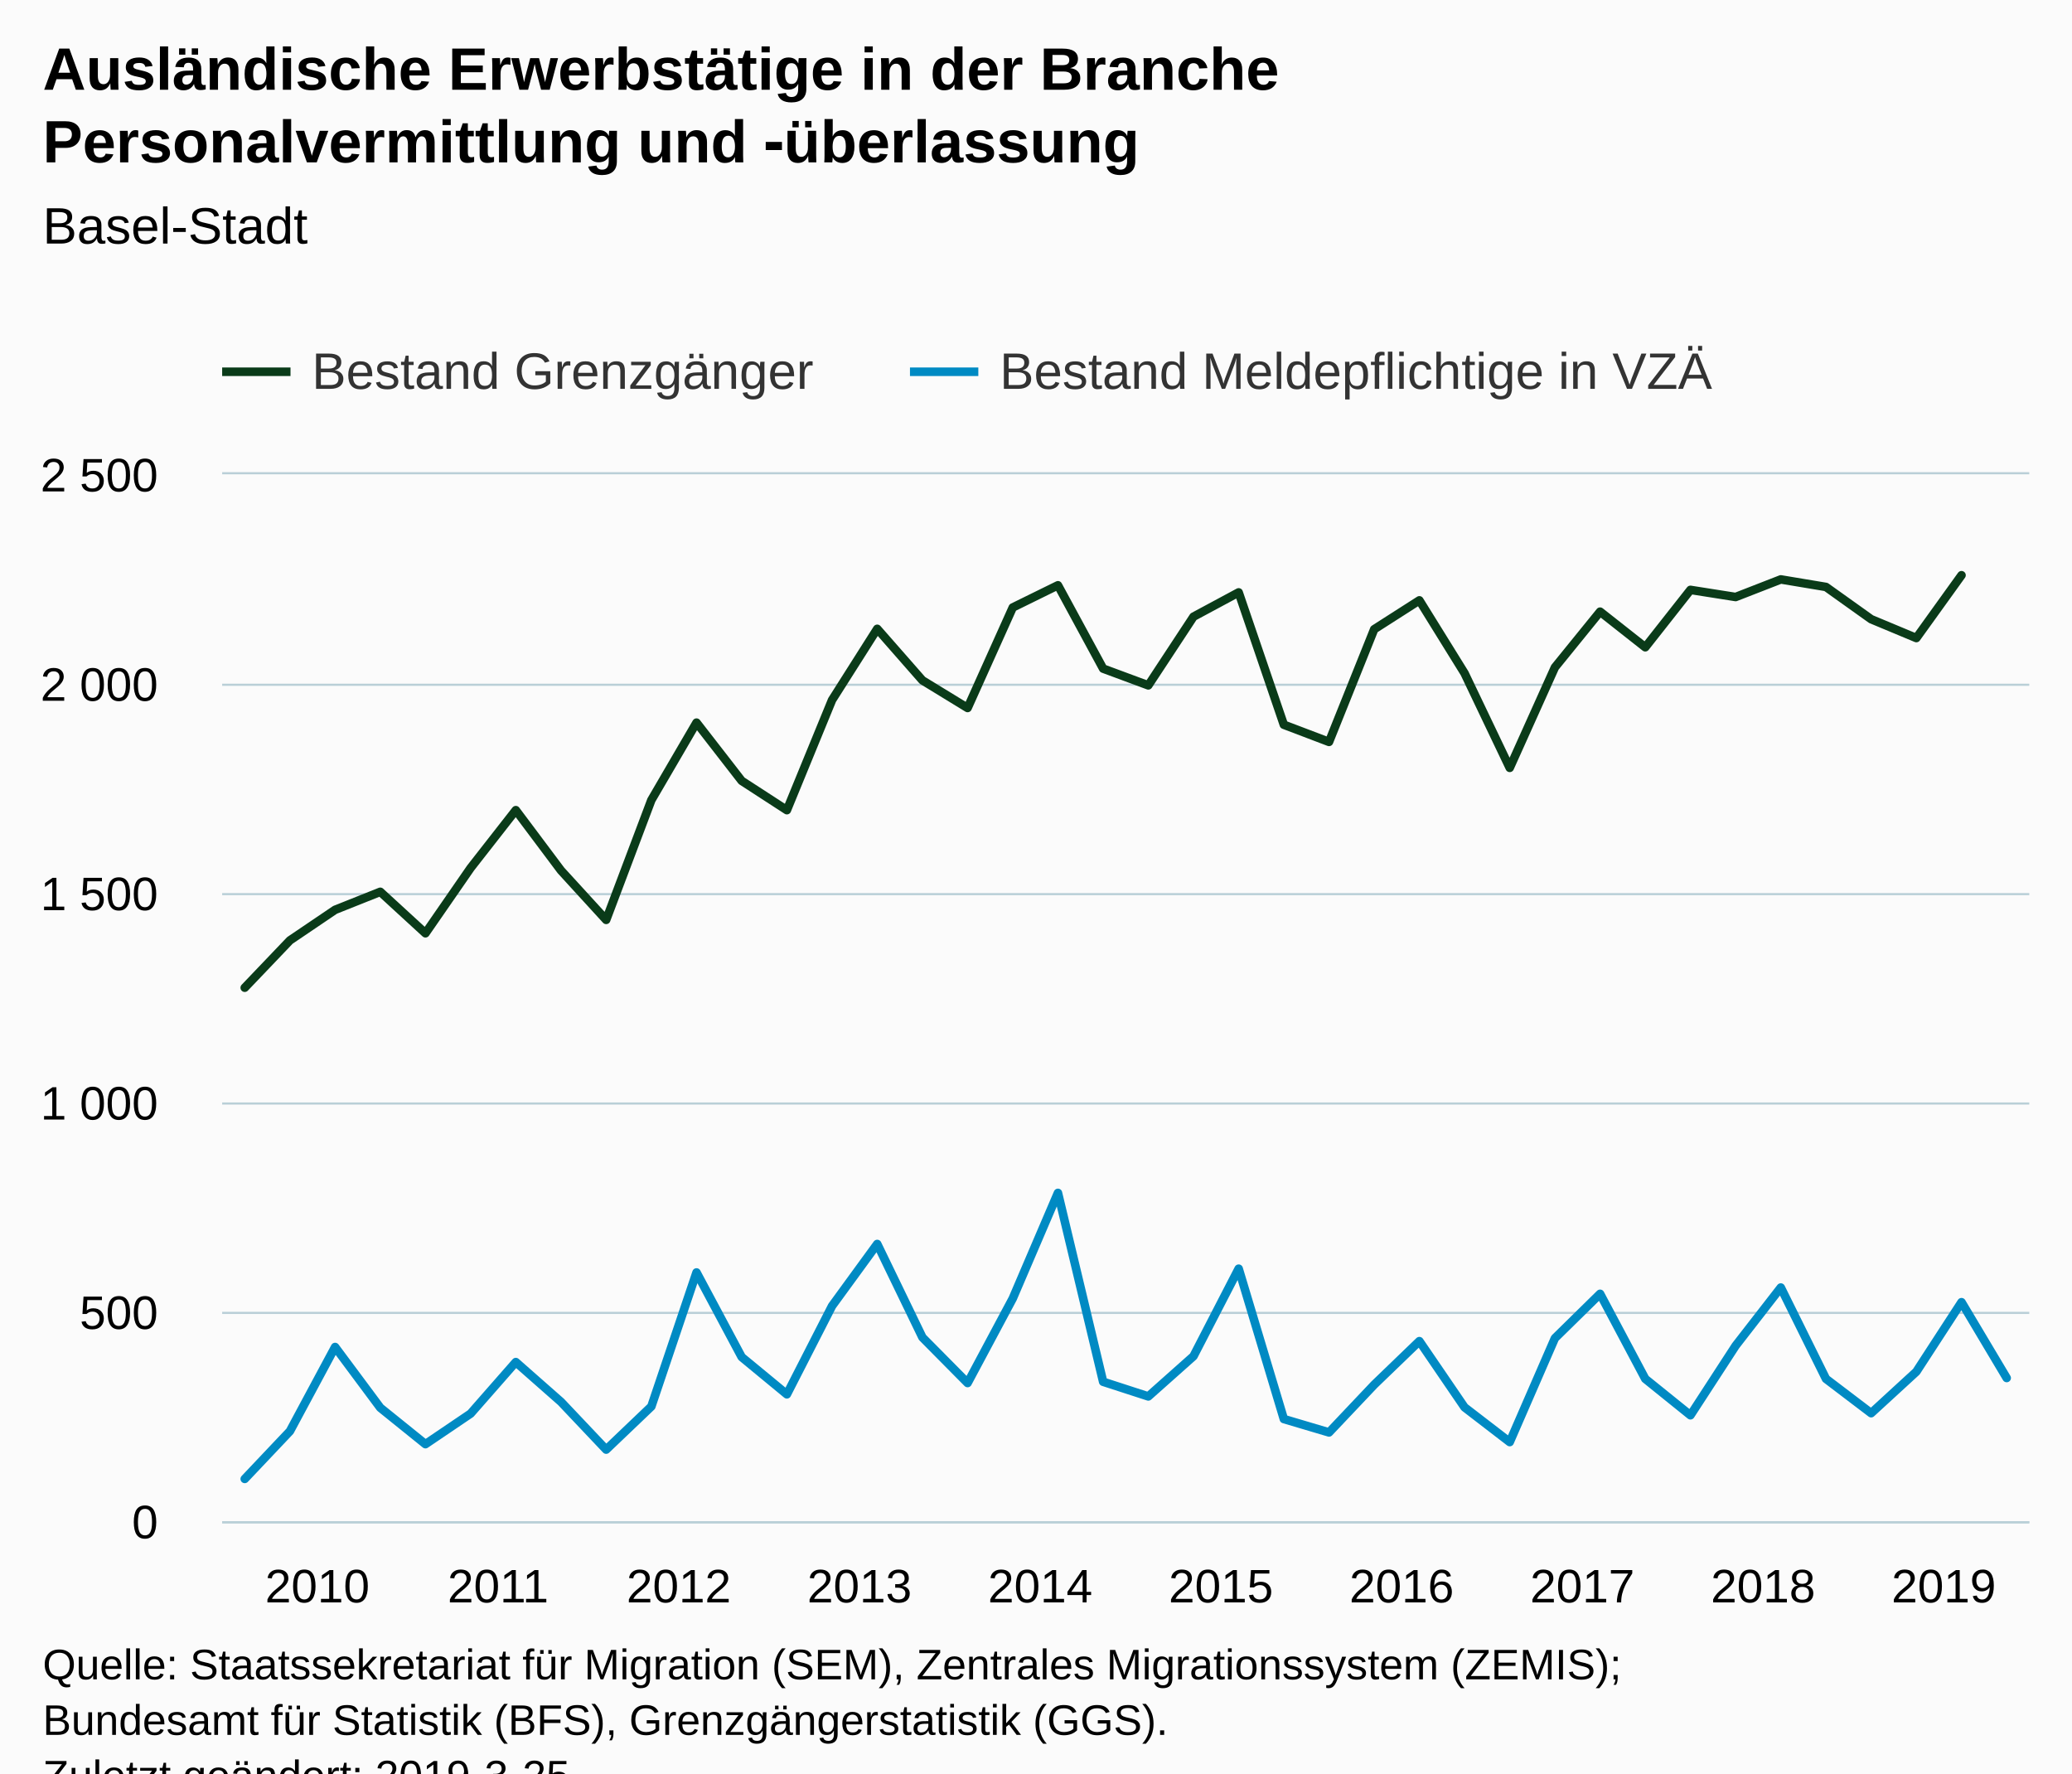
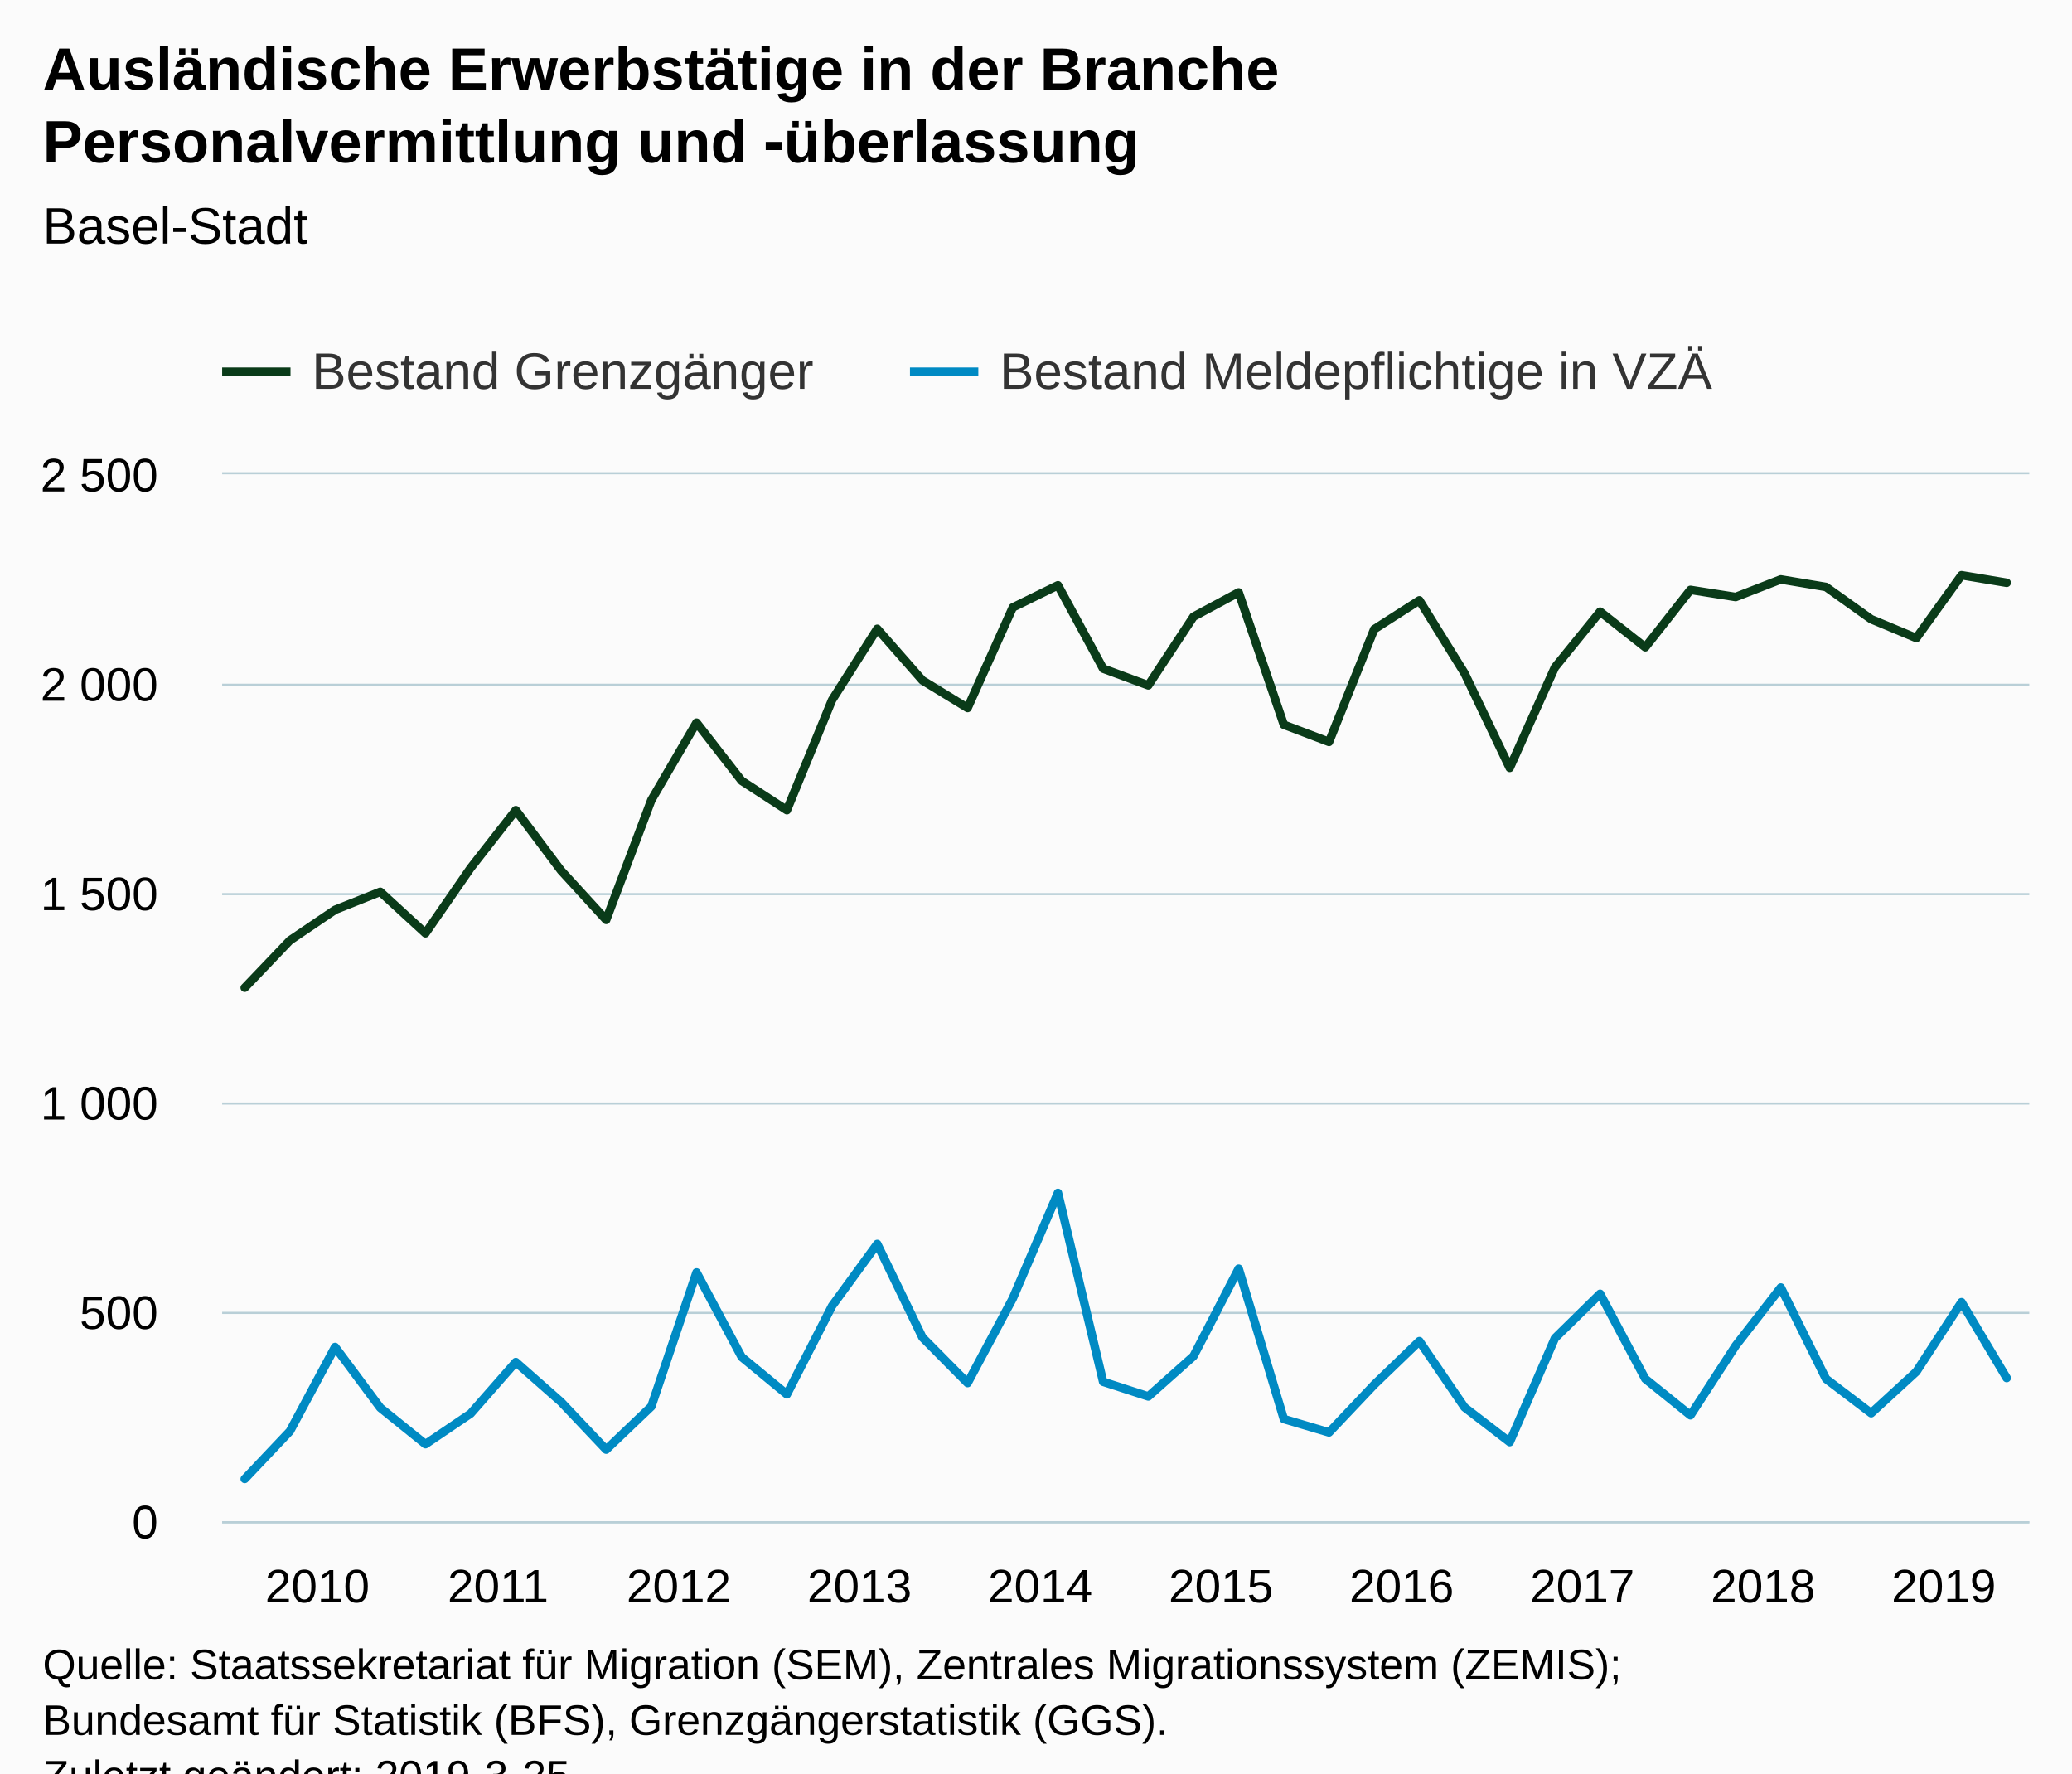
<svg xmlns="http://www.w3.org/2000/svg" version="1.1" class="highcharts-root" style="font-family:Arial;font-size:12px;" viewBox="0 0 485 415">
  <defs>
-     <clipPath id="highcharts-kidl07o-7">
+     <clipPath id="highcharts-opnt5iv-7">
      <rect x="0" y="0" width="423" height="245" fill="none" />
    </clipPath>
-     <clipPath id="highcharts-kidl07o-8">
+     <clipPath id="highcharts-opnt5iv-8">
      <rect x="0" y="0" width="423" height="245" fill="none" />
    </clipPath>
  </defs>
  <rect fill="#fbfbfb" class="highcharts-background" x="0" y="0" width="485" height="428" rx="0" ry="0" />
  <rect fill="none" class="highcharts-plot-background" x="52" y="111" width="423" height="245" />
  <g class="highcharts-pane-group" data-z-index="0" />
  <g class="highcharts-grid highcharts-xaxis-grid " data-z-index="1">
    <path fill="none" data-z-index="1" class="highcharts-grid-line" d="M 56.5 111 L 56.5 356" opacity="1" />
    <path fill="none" data-z-index="1" class="highcharts-grid-line" d="M 99.5 111 L 99.5 356" opacity="1" />
    <path fill="none" data-z-index="1" class="highcharts-grid-line" d="M 141.5 111 L 141.5 356" opacity="1" />
    <path fill="none" data-z-index="1" class="highcharts-grid-line" d="M 183.5 111 L 183.5 356" opacity="1" />
    <path fill="none" data-z-index="1" class="highcharts-grid-line" d="M 225.5 111 L 225.5 356" opacity="1" />
    <path fill="none" data-z-index="1" class="highcharts-grid-line" d="M 268.5 111 L 268.5 356" opacity="1" />
    <path fill="none" data-z-index="1" class="highcharts-grid-line" d="M 310.5 111 L 310.5 356" opacity="1" />
    <path fill="none" data-z-index="1" class="highcharts-grid-line" d="M 352.5 111 L 352.5 356" opacity="1" />
    <path fill="none" data-z-index="1" class="highcharts-grid-line" d="M 395.5 111 L 395.5 356" opacity="1" />
    <path fill="none" data-z-index="1" class="highcharts-grid-line" d="M 437.5 111 L 437.5 356" opacity="1" />
  </g>
  <g class="highcharts-grid highcharts-yaxis-grid " data-z-index="1">
    <path fill="none" stroke="#B9CFD7" stroke-width="0.5" data-z-index="1" class="highcharts-grid-line" d="M 52 356.25 L 475 356.25" opacity="1" />
    <path fill="none" stroke="#B9CFD7" stroke-width="0.5" data-z-index="1" class="highcharts-grid-line" d="M 52 307.25 L 475 307.25" opacity="1" />
    <path fill="none" stroke="#B9CFD7" stroke-width="0.5" data-z-index="1" class="highcharts-grid-line" d="M 52 258.25 L 475 258.25" opacity="1" />
    <path fill="none" stroke="#B9CFD7" stroke-width="0.5" data-z-index="1" class="highcharts-grid-line" d="M 52 209.25 L 475 209.25" opacity="1" />
    <path fill="none" stroke="#B9CFD7" stroke-width="0.5" data-z-index="1" class="highcharts-grid-line" d="M 52 160.25 L 475 160.25" opacity="1" />
    <path fill="none" stroke="#B9CFD7" stroke-width="0.5" data-z-index="1" class="highcharts-grid-line" d="M 52 110.75 L 475 110.75" opacity="1" />
  </g>
  <g class="highcharts-grid highcharts-yaxis-grid " data-z-index="1" />
  <rect fill="none" class="highcharts-plot-border" data-z-index="1" x="52" y="111" width="423" height="245" />
  <g class="highcharts-axis highcharts-xaxis " data-z-index="2">
    <path fill="none" class="highcharts-axis-line" stroke="#B9CFD7" stroke-width="0.5" data-z-index="7" d="M 52 356.25 L 475 356.25" />
  </g>
  <g class="highcharts-axis highcharts-yaxis " data-z-index="2">
    <path fill="none" class="highcharts-axis-line" data-z-index="7" d="M 52 111 L 52 356" />
  </g>
  <g class="highcharts-axis highcharts-yaxis " data-z-index="2">
    <path fill="none" class="highcharts-axis-line" data-z-index="7" d="M 475 111 L 475 356" />
  </g>
  <g class="highcharts-series-group" data-z-index="3">
-     <g data-z-index="0.1" class="highcharts-series highcharts-series-0 highcharts-line-series " transform="translate(52,111) scale(1 1)" clip-path="url(#highcharts-kidl07o-8)">
-       <path fill="none" d="M 5.287 120.148 L 15.863 109.074 L 26.438 101.92 L 37.013 97.706 L 47.587 107.408 L 58.163 92.12 L 68.737 78.596 L 79.312 92.708 L 89.888 104.272 L 100.463 76.244 L 111.037 58.114 L 121.612 71.736 L 132.188 78.596 L 142.762 52.822 L 153.338 36.162 L 163.912 48.216 L 174.488 54.684 L 185.062 31.164 L 195.637 25.97 L 206.213 45.472 L 216.787 49.392 L 227.363 33.32 L 237.938 27.636 L 248.512 58.604 L 259.087 62.622 L 269.663 36.26 L 280.238 29.498 L 290.812 46.55 L 301.387 68.698 L 311.962 45.178 L 322.538 32.144 L 333.113 40.474 L 343.688 27.048 L 354.262 28.714 L 364.837 24.598 L 375.413 26.362 L 385.988 33.908 L 396.562 38.318 L 407.137 23.618" class="highcharts-graph" data-z-index="1" stroke="#0A3B19" stroke-width="2" stroke-linejoin="round" stroke-linecap="round" />
+     <g data-z-index="0.1" class="highcharts-series highcharts-series-0 highcharts-line-series " transform="translate(52,111) scale(1 1)" clip-path="url(#highcharts-opnt5iv-8)">
+       <path fill="none" d="M 5.287 120.148 L 15.863 109.074 L 26.438 101.92 L 37.013 97.706 L 47.587 107.408 L 58.163 92.12 L 68.737 78.596 L 79.312 92.708 L 89.888 104.272 L 100.463 76.244 L 111.037 58.114 L 121.612 71.736 L 132.188 78.596 L 142.762 52.822 L 153.338 36.162 L 163.912 48.216 L 174.488 54.684 L 185.062 31.164 L 195.637 25.97 L 206.213 45.472 L 216.787 49.392 L 227.363 33.32 L 237.938 27.636 L 248.512 58.604 L 259.087 62.622 L 269.663 36.26 L 280.238 29.498 L 290.812 46.55 L 301.387 68.698 L 311.962 45.178 L 322.538 32.144 L 333.113 40.474 L 343.688 27.048 L 354.262 28.714 L 364.837 24.598 L 375.413 26.362 L 385.988 33.908 L 396.562 38.318 L 407.137 23.618 L 417.712 25.382" class="highcharts-graph" data-z-index="1" stroke="#0A3B19" stroke-width="2" stroke-linejoin="round" stroke-linecap="round" />
    </g>
    <g data-z-index="0.1" class="highcharts-markers highcharts-series-0 highcharts-line-series " transform="translate(52,111) scale(1 1)" clip-path="none" />
-     <g data-z-index="0.1" class="highcharts-series highcharts-series-1 highcharts-line-series " transform="translate(52,111) scale(1 1)" clip-path="url(#highcharts-kidl07o-8)">
+     <g data-z-index="0.1" class="highcharts-series highcharts-series-1 highcharts-line-series " transform="translate(52,111) scale(1 1)" clip-path="url(#highcharts-opnt5iv-8)">
      <path fill="none" d="M 5.287 235.102 L 15.863 223.93 L 26.438 204.232 L 37.013 218.442 L 47.587 226.968 L 58.163 219.814 L 68.737 207.76 L 79.312 217.07 L 89.888 228.242 L 100.463 218.148 L 111.037 186.788 L 121.612 206.584 L 132.188 215.306 L 142.762 194.628 L 153.338 180.124 L 163.912 201.978 L 174.488 212.66 L 185.062 192.864 L 195.637 168.168 L 206.213 212.366 L 216.787 215.796 L 227.363 206.388 L 237.938 185.906 L 248.512 221.088 L 259.087 224.224 L 269.663 213.052 L 280.238 202.86 L 290.812 218.344 L 301.387 226.478 L 311.962 202.174 L 322.538 191.786 L 333.113 211.68 L 343.688 220.206 L 354.262 203.938 L 364.837 190.316 L 375.413 211.68 L 385.988 219.716 L 396.562 210.014 L 407.137 193.746 L 417.712 211.484" class="highcharts-graph" data-z-index="1" stroke="#008AC3" stroke-width="2" stroke-linejoin="round" stroke-linecap="round" />
    </g>
    <g data-z-index="0.1" class="highcharts-markers highcharts-series-1 highcharts-line-series " transform="translate(52,111) scale(1 1)" clip-path="none" />
  </g>
  <text x="10" text-anchor="start" class="highcharts-title" data-z-index="4" style="color:#000000;font-size:14px;font-weight:bold;fill:#000000;" y="21">
    <tspan>Ausländische Erwerbstätige in der Branche</tspan>
    <tspan dy="17" x="10">Personalvermittlung und ‑überlassung</tspan>
  </text>
  <text x="10" text-anchor="start" class="highcharts-subtitle" data-z-index="4" style="color:#000000;font-size:12px;font-weight:normal;font-family:Arial;fill:#000000;" y="57">
    <tspan>Basel-Stadt</tspan>
  </text>
  <g class="highcharts-legend" data-z-index="7" transform="translate(44,73)">
    <rect fill="none" class="highcharts-legend-box" rx="0" ry="0" x="0" y="0" width="366" height="26" visibility="visible" />
    <g data-z-index="1">
      <g>
        <g class="highcharts-legend-item highcharts-line-series highcharts-color-undefined highcharts-series-0" data-z-index="1" transform="translate(8,3)">
          <path fill="none" d="M 0 11 L 16 11" class="highcharts-graph" stroke="#0A3B19" stroke-width="2" />
          <text x="21" style="color:#333333;font-size:12px;font-weight:normal;cursor:pointer;fill:#333333;" text-anchor="start" data-z-index="2" y="15">
            <tspan>Bestand Grenzgänger</tspan>
          </text>
        </g>
        <g class="highcharts-legend-item highcharts-line-series highcharts-color-undefined highcharts-series-1" data-z-index="1" transform="translate(169,3)">
          <path fill="none" d="M 0 11 L 16 11" class="highcharts-graph" stroke="#008AC3" stroke-width="2" />
          <text x="21" y="15" style="color:#333333;font-size:12px;font-weight:normal;cursor:pointer;fill:#333333;" text-anchor="start" data-z-index="2">
            <tspan>Bestand Meldepflichtige in VZÄ</tspan>
          </text>
        </g>
      </g>
    </g>
  </g>
  <g class="highcharts-axis-labels highcharts-xaxis-labels " data-z-index="7">
    <text x="74.287" style="color:#000000;cursor:default;font-size:11px;fill:#000000;" text-anchor="middle" transform="translate(0,0)" y="375" opacity="1">2010</text>
    <text x="116.588" style="color:#000000;cursor:default;font-size:11px;fill:#000000;" text-anchor="middle" transform="translate(0,0)" y="375" opacity="1">2011</text>
    <text x="158.887" style="color:#000000;cursor:default;font-size:11px;fill:#000000;" text-anchor="middle" transform="translate(0,0)" y="375" opacity="1">2012</text>
    <text x="201.188" style="color:#000000;cursor:default;font-size:11px;fill:#000000;" text-anchor="middle" transform="translate(0,0)" y="375" opacity="1">2013</text>
    <text x="243.488" style="color:#000000;cursor:default;font-size:11px;fill:#000000;" text-anchor="middle" transform="translate(0,0)" y="375" opacity="1">2014</text>
    <text x="285.788" style="color:#000000;cursor:default;font-size:11px;fill:#000000;" text-anchor="middle" transform="translate(0,0)" y="375" opacity="1">2015</text>
    <text x="328.087" style="color:#000000;cursor:default;font-size:11px;fill:#000000;" text-anchor="middle" transform="translate(0,0)" y="375" opacity="1">2016</text>
    <text x="370.387" style="color:#000000;cursor:default;font-size:11px;fill:#000000;" text-anchor="middle" transform="translate(0,0)" y="375" opacity="1">2017</text>
    <text x="412.688" style="color:#000000;cursor:default;font-size:11px;fill:#000000;" text-anchor="middle" transform="translate(0,0)" y="375" opacity="1">2018</text>
    <text x="454.988" style="color:#000000;cursor:default;font-size:11px;fill:#000000;" text-anchor="middle" transform="translate(0,0)" y="375" opacity="1">2019</text>
  </g>
  <g class="highcharts-axis-labels highcharts-yaxis-labels " data-z-index="7">
    <text x="37" style="color:#000000;cursor:default;font-size:11px;fill:#000000;" text-anchor="end" transform="translate(0,0)" y="360" opacity="1">0</text>
    <text x="37" style="color:#000000;cursor:default;font-size:11px;fill:#000000;" text-anchor="end" transform="translate(0,0)" y="311" opacity="1">500</text>
    <text x="37" style="color:#000000;cursor:default;font-size:11px;fill:#000000;" text-anchor="end" transform="translate(0,0)" y="262" opacity="1">
      <tspan>1 000</tspan>
    </text>
    <text x="37" style="color:#000000;cursor:default;font-size:11px;fill:#000000;" text-anchor="end" transform="translate(0,0)" y="213" opacity="1">
      <tspan>1 500</tspan>
    </text>
    <text x="37" style="color:#000000;cursor:default;font-size:11px;fill:#000000;" text-anchor="end" transform="translate(0,0)" y="164" opacity="1">
      <tspan>2 000</tspan>
    </text>
    <text x="37" style="color:#000000;cursor:default;font-size:11px;fill:#000000;" text-anchor="end" transform="translate(0,0)" y="115" opacity="1">
      <tspan>2 500</tspan>
    </text>
  </g>
  <g class="highcharts-axis-labels highcharts-yaxis-labels " data-z-index="7" />
  <text x="10" class="highcharts-credits" text-anchor="start" data-z-index="8" style="cursor:default;color:#000000;font-size:10px;fill:#000000;" y="393">
    <tspan>Quelle: Staatssekretariat für Migration (SEM), Zentrales Migrationssystem (ZEMIS);</tspan>
    <tspan x="10" dy="13">Bundesamt für Statistik (BFS), Grenzgängerstatistik (GGS).</tspan>
    <tspan x="10" dy="13">Zuletzt geändert: 2019-3-25</tspan>
  </text>
</svg>
